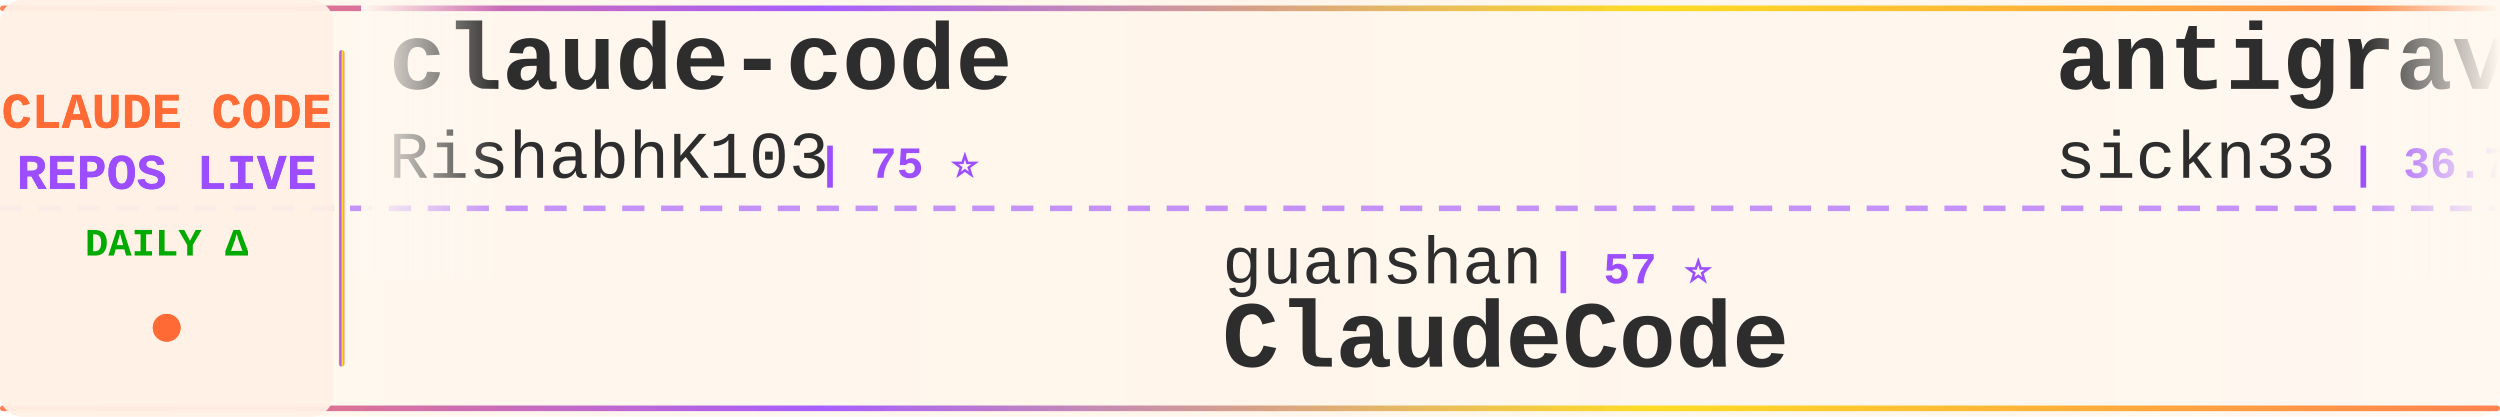
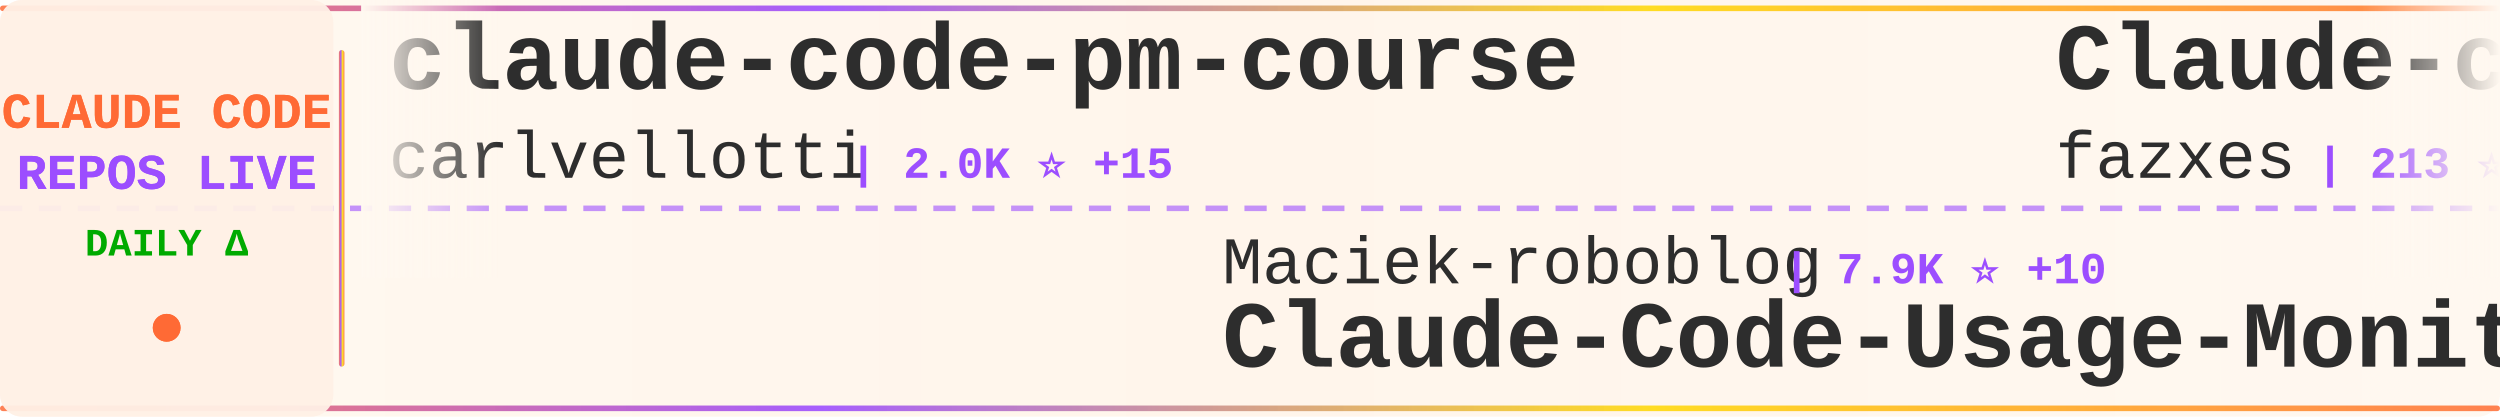
<svg xmlns="http://www.w3.org/2000/svg" width="900" height="150">
  <defs>
    <linearGradient id="tickerBg" x1="0%" y1="0%" x2="100%" y2="0%">
      <stop offset="0%" style="stop-color:#fff8f0;stop-opacity:0.98" />
      <stop offset="50%" style="stop-color:#fff5eb;stop-opacity:1" />
      <stop offset="100%" style="stop-color:#fff8f0;stop-opacity:0.98" />
    </linearGradient>
    <linearGradient id="borderGrad" x1="0%" y1="0%" x2="100%" y2="0%">
      <stop offset="0%" style="stop-color:#FF6B35;stop-opacity:0.85">
        <animate attributeName="stop-opacity" values="0.85;1;0.85" dur="2s" repeatCount="indefinite" />
      </stop>
      <stop offset="33%" style="stop-color:#9C4EFF;stop-opacity:0.9">
        <animate attributeName="stop-opacity" values="0.9;1;0.9" dur="2.2s" repeatCount="indefinite" />
      </stop>
      <stop offset="66%" style="stop-color:#FFD700;stop-opacity:0.85">
        <animate attributeName="stop-opacity" values="0.85;1;0.85" dur="1.8s" repeatCount="indefinite" />
      </stop>
      <stop offset="100%" style="stop-color:#FF6B35;stop-opacity:0.85">
        <animate attributeName="stop-opacity" values="0.85;1;0.85" dur="2s" repeatCount="indefinite" />
      </stop>
    </linearGradient>
    <filter id="textGlow">
      <feGaussianBlur stdDeviation="0.15" result="coloredBlur" />
      <feMerge>
        <feMergeNode in="coloredBlur" />
        <feMergeNode in="SourceGraphic" />
      </feMerge>
    </filter>
    <filter id="metricGlow">
      <feGaussianBlur stdDeviation="0.2" result="coloredBlur" />
      <feMerge>
        <feMergeNode in="coloredBlur" />
        <feMergeNode in="SourceGraphic" />
      </feMerge>
    </filter>
    <linearGradient id="leftFade" x1="0%" y1="0%" x2="100%" y2="0%">
      <stop offset="0%" style="stop-color:#fff8f0;stop-opacity:1" />
      <stop offset="100%" style="stop-color:#fff8f0;stop-opacity:0" />
    </linearGradient>
    <linearGradient id="rightFade" x1="0%" y1="0%" x2="100%" y2="0%">
      <stop offset="0%" style="stop-color:#fff8f0;stop-opacity:0" />
      <stop offset="100%" style="stop-color:#fff8f0;stop-opacity:1" />
    </linearGradient>
  </defs>
  <rect width="900" height="150" fill="url(#tickerBg)" rx="8" />
  <rect x="0" y="2" width="900" height="2" fill="url(#borderGrad)" rx="1" />
  <rect x="0" y="146" width="900" height="2" fill="url(#borderGrad)" rx="1" />
  <line x1="0" y1="75" x2="900" y2="75" stroke="#9C4EFF" stroke-width="2" stroke-dasharray="8 6" opacity="0.6" />
  <rect x="0" y="0" width="120" height="150" fill="#fff0e6" opacity="0.95" rx="8" />
  <text x="60" y="46" font-family="'Courier New', monospace" font-size="18" font-weight="bold" fill="#FF6B35" text-anchor="middle" filter="url(#textGlow)">
    CLAUDE CODE
  </text>
  <text x="60" y="68" font-family="'Courier New', monospace" font-size="18" font-weight="bold" fill="#9C4EFF" text-anchor="middle" filter="url(#textGlow)">
    REPOS LIVE
  </text>
  <text x="60" y="92" font-family="'Courier New', monospace" font-size="14" font-weight="bold" fill="#00aa00" text-anchor="middle">
    DAILY Δ
  </text>
  <circle cx="60" cy="118" r="5" fill="#FF6B35" filter="url(#metricGlow)">
    <animate attributeName="r" values="4;6;4" dur="1.5s" repeatCount="indefinite" />
    <animate attributeName="opacity" values="0.6;1;0.6" dur="1.5s" repeatCount="indefinite" />
  </circle>
  <rect x="122" y="18" width="2" height="114" fill="url(#borderGrad)" rx="1" />
  <clipPath id="tickerClip">
    <rect x="130" y="0" width="770" height="150" />
  </clipPath>
  <g clip-path="url(#tickerClip)">
    <g id="tickerItems">
      <animateTransform attributeName="transform" attributeType="XML" type="translate" from="0 0" to="-3000 0" dur="54s" repeatCount="indefinite" />
      <g transform="translate(0, 0)">
-         <text x="140" y="32" font-family="'Courier New', monospace" font-size="34" font-weight="bold" fill="#2d2d2d">claude-code</text>
-         <text x="140" y="64" font-family="'Courier New', monospace" font-size="24" font-weight="normal" fill="#2d2d2d" opacity="1.0">RishabhK103</text>
-         <text x="294" y="64" font-family="'Courier New', monospace" font-size="16" font-weight="bold" fill="#9C4EFF"> | 75 ⭐</text>
+         <text x="140" y="32" font-family="'Courier New', monospace" font-size="34" font-weight="bold" fill="#2d2d2d">claude-code-pm-course</text>
+         <text x="140" y="64" font-family="'Courier New', monospace" font-size="24" font-weight="normal" fill="#2d2d2d" opacity="1.0">carlvellotti</text>
+         <text x="306" y="64" font-family="'Courier New', monospace" font-size="16" font-weight="bold" fill="#9C4EFF"> | 2.0K ⭐ +15</text>
      </g>
      <g transform="translate(300, 0)">
-         <text x="140" y="102" font-family="'Courier New', monospace" font-size="24" font-weight="normal" fill="#2d2d2d" opacity="1.0">guanshan</text>
-         <text x="258" y="102" font-family="'Courier New', monospace" font-size="16" font-weight="bold" fill="#9C4EFF"> | 57 ⭐</text>
-         <text x="140" y="132" font-family="'Courier New', monospace" font-size="34" font-weight="bold" fill="#2d2d2d">ClaudeCode</text>
+         <text x="140" y="102" font-family="'Courier New', monospace" font-size="24" font-weight="normal" fill="#2d2d2d" opacity="1.0">Maciek-roboblog</text>
+         <text x="342" y="102" font-family="'Courier New', monospace" font-size="16" font-weight="bold" fill="#9C4EFF"> | 7.9K ⭐ +10</text>
+         <text x="140" y="132" font-family="'Courier New', monospace" font-size="34" font-weight="bold" fill="#2d2d2d">Claude-Code-Usage-Monito...</text>
      </g>
      <g transform="translate(600, 0)">
-         <text x="140" y="32" font-family="'Courier New', monospace" font-size="34" font-weight="bold" fill="#2d2d2d">antigravity-awesome-skil...</text>
-         <text x="140" y="64" font-family="'Courier New', monospace" font-size="24" font-weight="normal" fill="#2d2d2d" opacity="1.0">sickn33</text>
-         <text x="246" y="64" font-family="'Courier New', monospace" font-size="16" font-weight="bold" fill="#9C4EFF"> | 36.7K ⭐ +149</text>
+         <text x="140" y="32" font-family="'Courier New', monospace" font-size="34" font-weight="bold" fill="#2d2d2d">Claude-code</text>
+         <text x="140" y="64" font-family="'Courier New', monospace" font-size="24" font-weight="normal" fill="#2d2d2d" opacity="1.0">fazxes</text>
+         <text x="234" y="64" font-family="'Courier New', monospace" font-size="16" font-weight="bold" fill="#9C4EFF"> | 213 ⭐</text>
      </g>
      <g transform="translate(900, 0)">
-         <text x="140" y="102" font-family="'Courier New', monospace" font-size="24" font-weight="normal" fill="#2d2d2d" opacity="1.0">T-Lab-CUHKSZ</text>
-         <text x="306" y="102" font-family="'Courier New', monospace" font-size="16" font-weight="bold" fill="#9C4EFF"> | 309 ⭐ +1</text>
-         <text x="140" y="132" font-family="'Courier New', monospace" font-size="34" font-weight="bold" fill="#2d2d2d">claude-code</text>
+         <text x="140" y="102" font-family="'Courier New', monospace" font-size="24" font-weight="normal" fill="#2d2d2d" opacity="1.0">Yeachan-Heo</text>
+         <text x="294" y="102" font-family="'Courier New', monospace" font-size="16" font-weight="bold" fill="#9C4EFF"> | 32.9K ⭐ +172</text>
+         <text x="140" y="132" font-family="'Courier New', monospace" font-size="34" font-weight="bold" fill="#2d2d2d">oh-my-claudecode</text>
      </g>
      <g transform="translate(1200, 0)">
-         <text x="140" y="32" font-family="'Courier New', monospace" font-size="34" font-weight="bold" fill="#2d2d2d">ralph</text>
-         <text x="140" y="64" font-family="'Courier New', monospace" font-size="24" font-weight="normal" fill="#2d2d2d" opacity="1.0">snarktank</text>
-         <text x="270" y="64" font-family="'Courier New', monospace" font-size="16" font-weight="bold" fill="#9C4EFF"> | 18.7K ⭐ +71</text>
+         <text x="140" y="32" font-family="'Courier New', monospace" font-size="34" font-weight="bold" fill="#2d2d2d">claude-code-router</text>
+         <text x="140" y="64" font-family="'Courier New', monospace" font-size="24" font-weight="normal" fill="#2d2d2d" opacity="1.0">musistudio</text>
+         <text x="282" y="64" font-family="'Courier New', monospace" font-size="16" font-weight="bold" fill="#9C4EFF"> | 33.6K ⭐ +63</text>
      </g>
      <g transform="translate(1500, 0)">
-         <text x="140" y="102" font-family="'Courier New', monospace" font-size="24" font-weight="normal" fill="#2d2d2d" opacity="1.0">AICoderTudou</text>
-         <text x="306" y="102" font-family="'Courier New', monospace" font-size="16" font-weight="bold" fill="#9C4EFF"> | 497 ⭐</text>
-         <text x="140" y="132" font-family="'Courier New', monospace" font-size="34" font-weight="bold" fill="#2d2d2d">claude-code-tudou</text>
+         <text x="140" y="102" font-family="'Courier New', monospace" font-size="24" font-weight="normal" fill="#2d2d2d" opacity="1.0">nicedreamzapp</text>
+         <text x="318" y="102" font-family="'Courier New', monospace" font-size="16" font-weight="bold" fill="#9C4EFF"> | 2.5K ⭐ +13</text>
+         <text x="140" y="132" font-family="'Courier New', monospace" font-size="34" font-weight="bold" fill="#2d2d2d">claude-code-local</text>
      </g>
      <g transform="translate(1800, 0)">
-         <text x="140" y="32" font-family="'Courier New', monospace" font-size="34" font-weight="bold" fill="#2d2d2d">claude-code-pm-course</text>
-         <text x="140" y="64" font-family="'Courier New', monospace" font-size="24" font-weight="normal" fill="#2d2d2d" opacity="1.0">carlvellotti</text>
-         <text x="306" y="64" font-family="'Courier New', monospace" font-size="16" font-weight="bold" fill="#9C4EFF"> | 2.0K ⭐ +11</text>
+         <text x="140" y="32" font-family="'Courier New', monospace" font-size="34" font-weight="bold" fill="#2d2d2d">claude-code</text>
+         <text x="140" y="64" font-family="'Courier New', monospace" font-size="24" font-weight="normal" fill="#2d2d2d" opacity="1.0">lowcortisolprogrammer</text>
+         <text x="414" y="64" font-family="'Courier New', monospace" font-size="16" font-weight="bold" fill="#9C4EFF"> | 173 ⭐</text>
      </g>
      <g transform="translate(2100, 0)">
-         <text x="140" y="102" font-family="'Courier New', monospace" font-size="24" font-weight="normal" fill="#2d2d2d" opacity="1.0">lorryjovens-hub</text>
-         <text x="342" y="102" font-family="'Courier New', monospace" font-size="16" font-weight="bold" fill="#9C4EFF"> | 1.5K ⭐ +3</text>
-         <text x="140" y="132" font-family="'Courier New', monospace" font-size="34" font-weight="bold" fill="#2d2d2d">claude-code-rust</text>
+         <text x="140" y="102" font-family="'Courier New', monospace" font-size="24" font-weight="normal" fill="#2d2d2d" opacity="1.0">Alishahryar1</text>
+         <text x="306" y="102" font-family="'Courier New', monospace" font-size="16" font-weight="bold" fill="#9C4EFF"> | 22.3K ⭐ +381</text>
+         <text x="140" y="132" font-family="'Courier New', monospace" font-size="34" font-weight="bold" fill="#2d2d2d">free-claude-code</text>
      </g>
      <g transform="translate(2400, 0)">
        <text x="140" y="32" font-family="'Courier New', monospace" font-size="34" font-weight="bold" fill="#2d2d2d">ralph-claude-code</text>
        <text x="140" y="64" font-family="'Courier New', monospace" font-size="24" font-weight="normal" fill="#2d2d2d" opacity="1.0">frankbria</text>
-         <text x="270" y="64" font-family="'Courier New', monospace" font-size="16" font-weight="bold" fill="#9C4EFF"> | 9.0K ⭐ +11</text>
+         <text x="270" y="64" font-family="'Courier New', monospace" font-size="16" font-weight="bold" fill="#9C4EFF"> | 9.0K ⭐ +12</text>
      </g>
      <g transform="translate(2700, 0)">
-         <text x="140" y="102" font-family="'Courier New', monospace" font-size="24" font-weight="normal" fill="#2d2d2d" opacity="1.0">777genius</text>
-         <text x="270" y="102" font-family="'Courier New', monospace" font-size="16" font-weight="bold" fill="#9C4EFF"> | 907 ⭐</text>
-         <text x="140" y="132" font-family="'Courier New', monospace" font-size="34" font-weight="bold" fill="#2d2d2d">claude-code-source-code</text>
+         <text x="140" y="102" font-family="'Courier New', monospace" font-size="24" font-weight="normal" fill="#2d2d2d" opacity="1.0">router-for-me</text>
+         <text x="318" y="102" font-family="'Courier New', monospace" font-size="16" font-weight="bold" fill="#9C4EFF"> | 31.2K ⭐ +255</text>
+         <text x="140" y="132" font-family="'Courier New', monospace" font-size="34" font-weight="bold" fill="#2d2d2d">CLIProxyAPI</text>
      </g>
      <g transform="translate(3000, 0)">
-         <text x="140" y="32" font-family="'Courier New', monospace" font-size="34" font-weight="bold" fill="#2d2d2d">claude-code</text>
-         <text x="140" y="64" font-family="'Courier New', monospace" font-size="24" font-weight="normal" fill="#2d2d2d" opacity="1.0">RishabhK103</text>
-         <text x="294" y="64" font-family="'Courier New', monospace" font-size="16" font-weight="bold" fill="#9C4EFF"> | 75 ⭐</text>
+         <text x="140" y="32" font-family="'Courier New', monospace" font-size="34" font-weight="bold" fill="#2d2d2d">claude-code-pm-course</text>
+         <text x="140" y="64" font-family="'Courier New', monospace" font-size="24" font-weight="normal" fill="#2d2d2d" opacity="1.0">carlvellotti</text>
+         <text x="306" y="64" font-family="'Courier New', monospace" font-size="16" font-weight="bold" fill="#9C4EFF"> | 2.0K ⭐ +15</text>
      </g>
      <g transform="translate(3300, 0)">
-         <text x="140" y="102" font-family="'Courier New', monospace" font-size="24" font-weight="normal" fill="#2d2d2d" opacity="1.0">guanshan</text>
-         <text x="258" y="102" font-family="'Courier New', monospace" font-size="16" font-weight="bold" fill="#9C4EFF"> | 57 ⭐</text>
-         <text x="140" y="132" font-family="'Courier New', monospace" font-size="34" font-weight="bold" fill="#2d2d2d">ClaudeCode</text>
+         <text x="140" y="102" font-family="'Courier New', monospace" font-size="24" font-weight="normal" fill="#2d2d2d" opacity="1.0">Maciek-roboblog</text>
+         <text x="342" y="102" font-family="'Courier New', monospace" font-size="16" font-weight="bold" fill="#9C4EFF"> | 7.9K ⭐ +10</text>
+         <text x="140" y="132" font-family="'Courier New', monospace" font-size="34" font-weight="bold" fill="#2d2d2d">Claude-Code-Usage-Monito...</text>
      </g>
      <g transform="translate(3600, 0)">
-         <text x="140" y="32" font-family="'Courier New', monospace" font-size="34" font-weight="bold" fill="#2d2d2d">antigravity-awesome-skil...</text>
-         <text x="140" y="64" font-family="'Courier New', monospace" font-size="24" font-weight="normal" fill="#2d2d2d" opacity="1.0">sickn33</text>
-         <text x="246" y="64" font-family="'Courier New', monospace" font-size="16" font-weight="bold" fill="#9C4EFF"> | 36.7K ⭐ +149</text>
+         <text x="140" y="32" font-family="'Courier New', monospace" font-size="34" font-weight="bold" fill="#2d2d2d">Claude-code</text>
+         <text x="140" y="64" font-family="'Courier New', monospace" font-size="24" font-weight="normal" fill="#2d2d2d" opacity="1.0">fazxes</text>
+         <text x="234" y="64" font-family="'Courier New', monospace" font-size="16" font-weight="bold" fill="#9C4EFF"> | 213 ⭐</text>
      </g>
      <g transform="translate(3900, 0)">
-         <text x="140" y="102" font-family="'Courier New', monospace" font-size="24" font-weight="normal" fill="#2d2d2d" opacity="1.0">T-Lab-CUHKSZ</text>
-         <text x="306" y="102" font-family="'Courier New', monospace" font-size="16" font-weight="bold" fill="#9C4EFF"> | 309 ⭐ +1</text>
-         <text x="140" y="132" font-family="'Courier New', monospace" font-size="34" font-weight="bold" fill="#2d2d2d">claude-code</text>
+         <text x="140" y="102" font-family="'Courier New', monospace" font-size="24" font-weight="normal" fill="#2d2d2d" opacity="1.0">Yeachan-Heo</text>
+         <text x="294" y="102" font-family="'Courier New', monospace" font-size="16" font-weight="bold" fill="#9C4EFF"> | 32.9K ⭐ +172</text>
+         <text x="140" y="132" font-family="'Courier New', monospace" font-size="34" font-weight="bold" fill="#2d2d2d">oh-my-claudecode</text>
      </g>
    </g>
  </g>
  <rect x="130" y="0" width="50" height="100" fill="url(#leftFade)" />
  <rect x="850" y="0" width="50" height="100" fill="url(#rightFade)" />
</svg>
